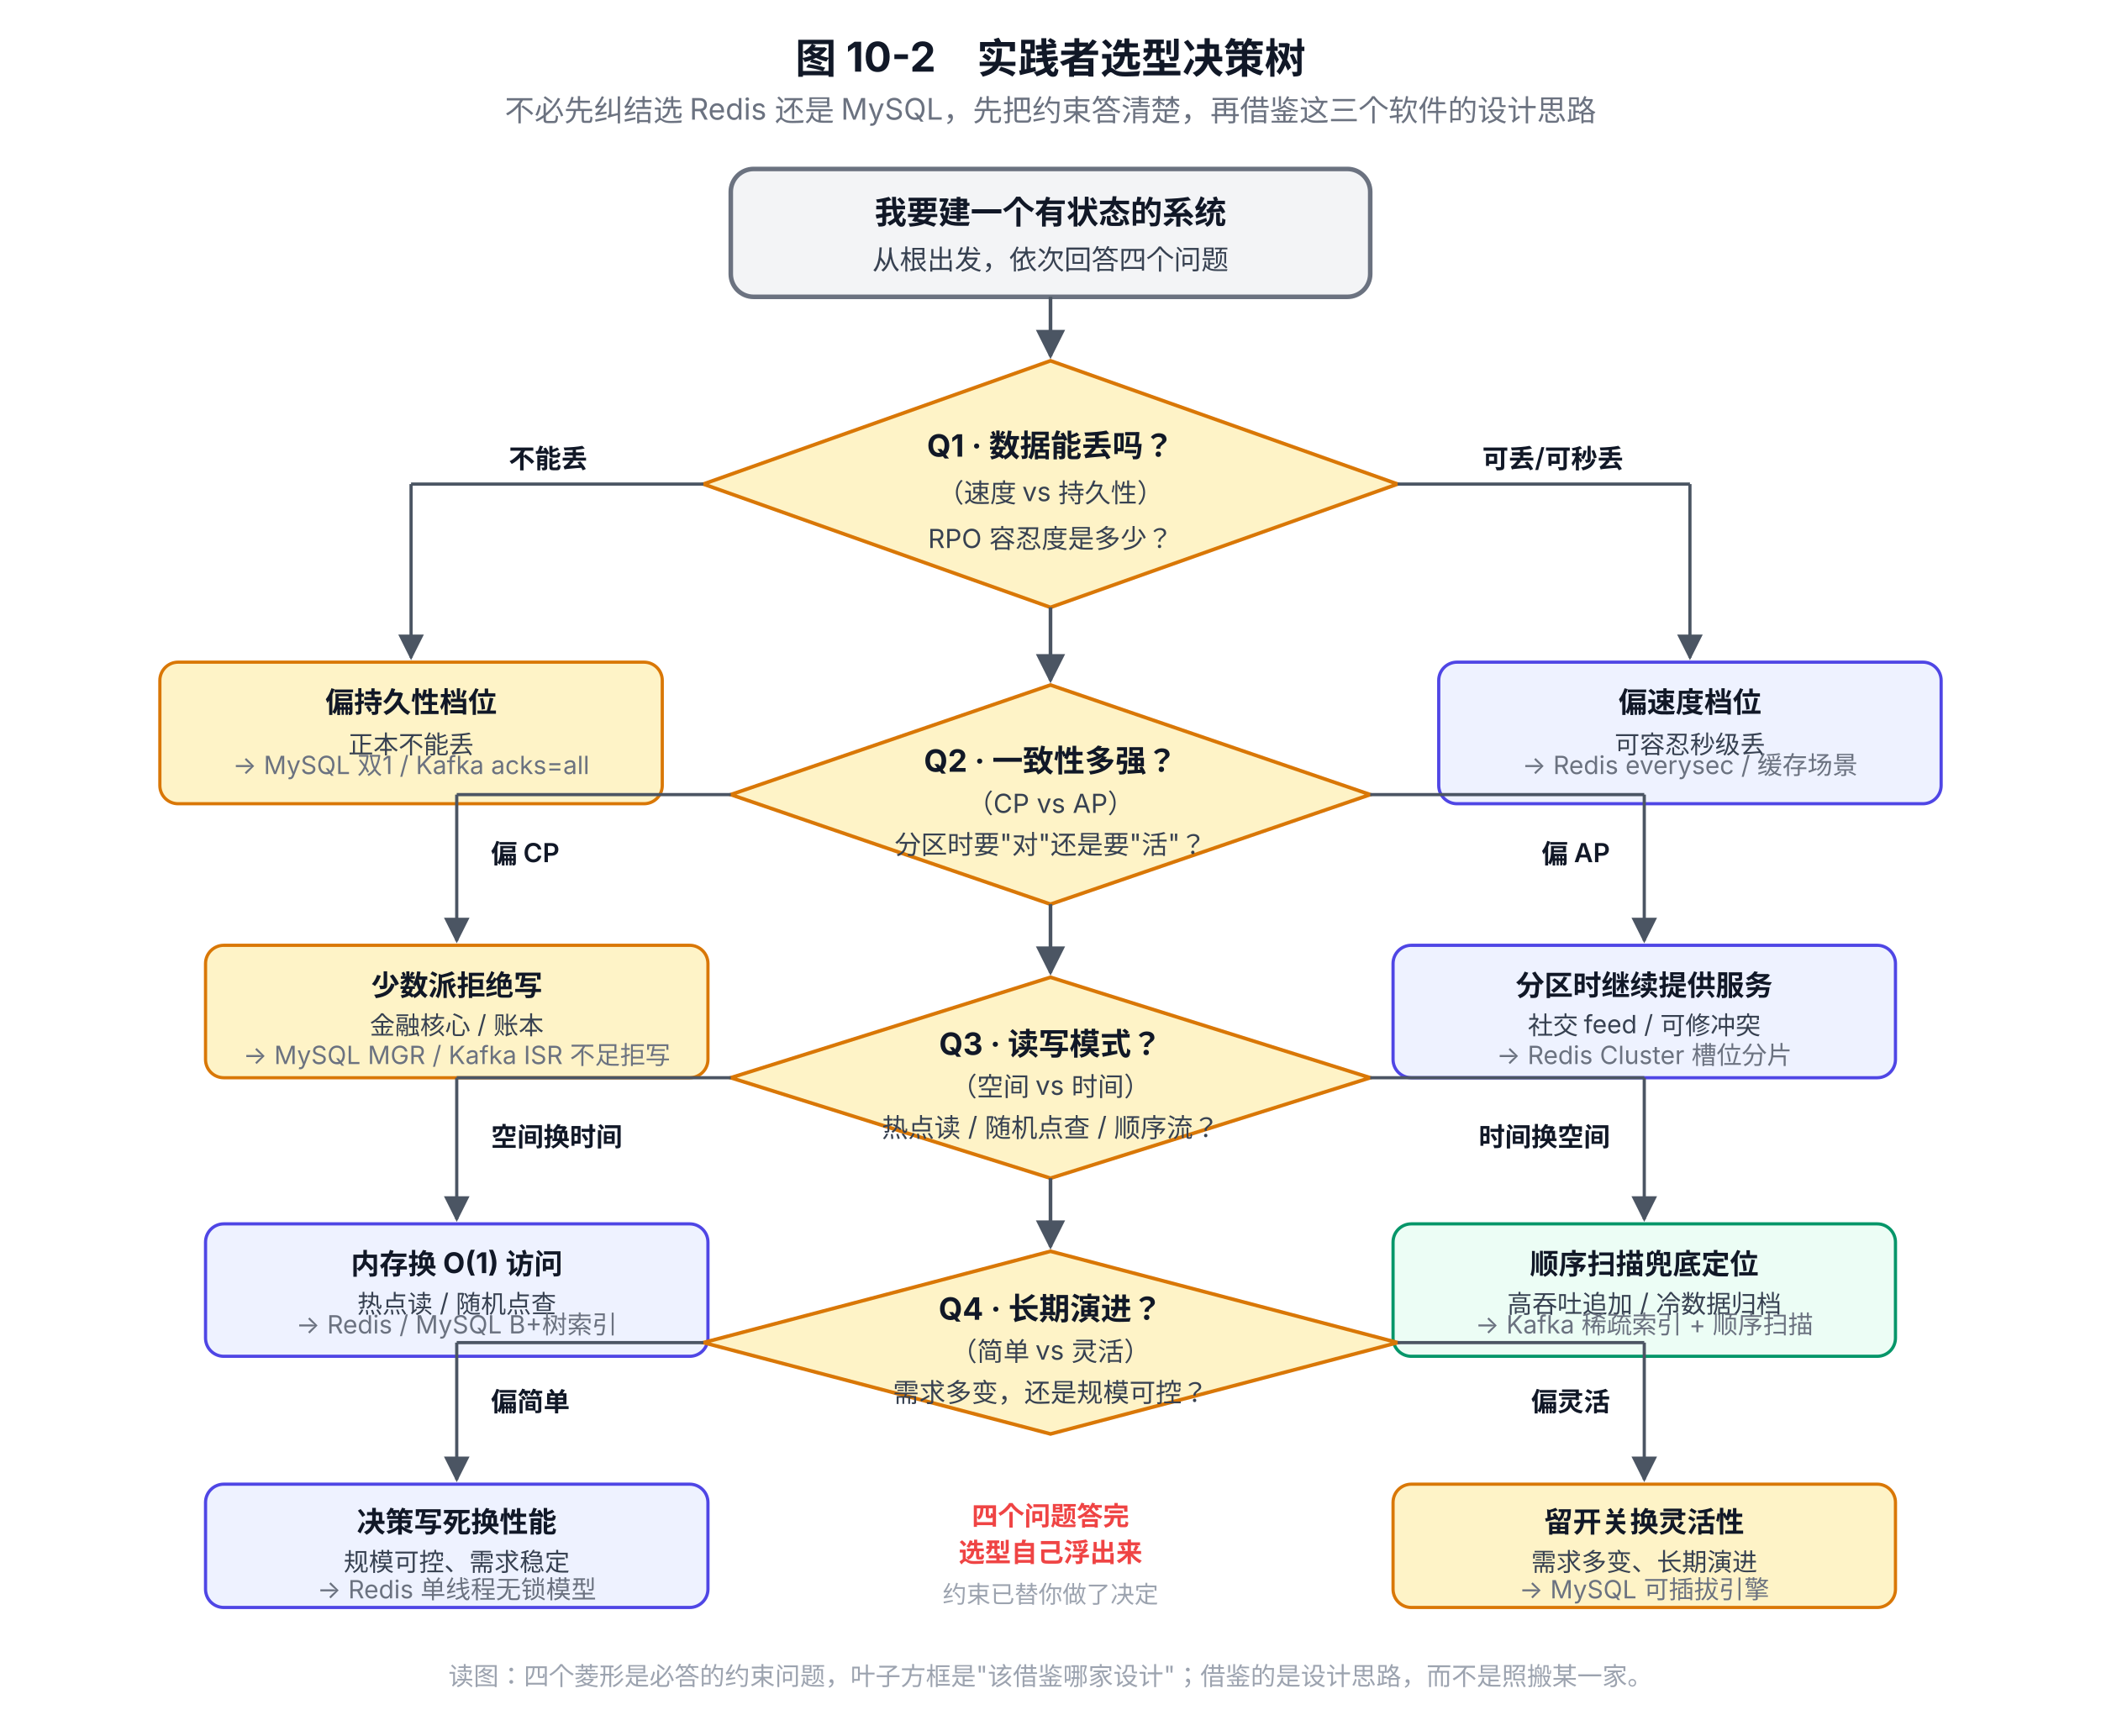
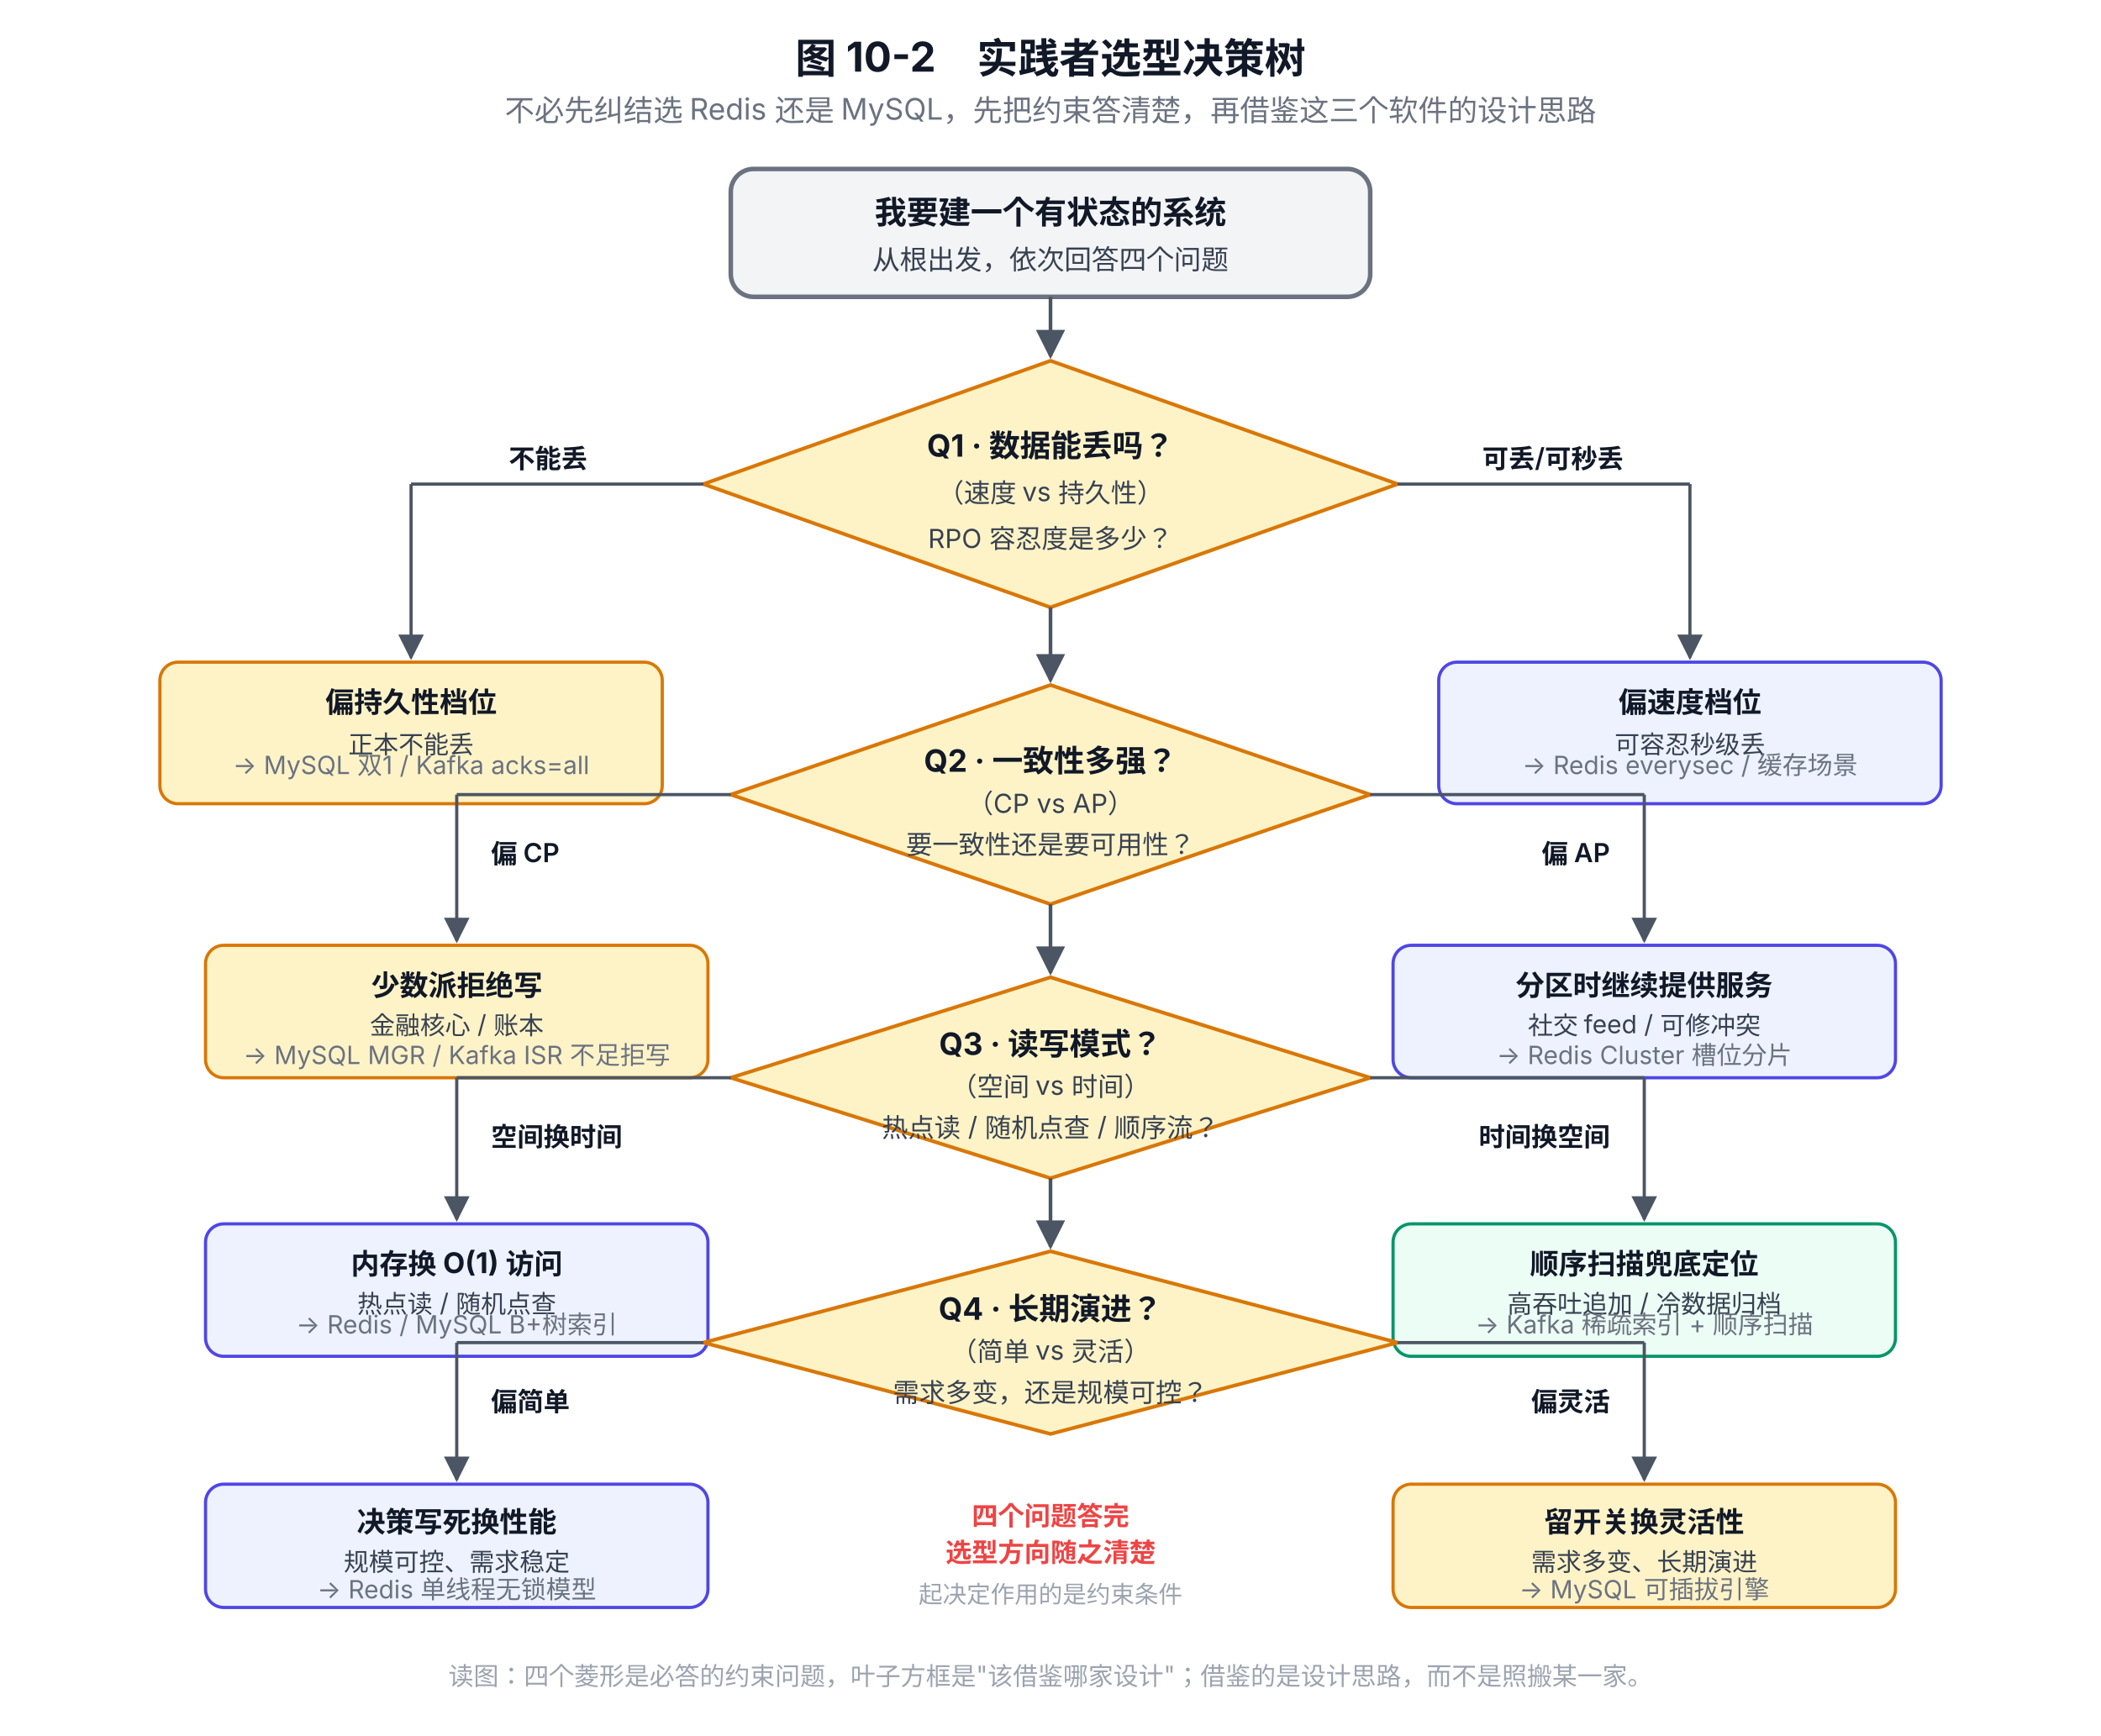
<svg xmlns="http://www.w3.org/2000/svg" viewBox="0 0 920 760" font-family="system-ui, -apple-system, 'PingFang SC', 'Microsoft YaHei', sans-serif">
  <defs>
    <marker id="arrow" viewBox="0 0 10 10" refX="9" refY="5" markerWidth="8" markerHeight="8" orient="auto-start-reverse">
      <path d="M0,0 L10,5 L0,10 z" fill="#4B5563" />
    </marker>
  </defs>
  <text x="460" y="32" text-anchor="middle" font-size="18" font-weight="700" fill="#111827">图 10-2　实践者选型决策树</text>
  <text x="460" y="53" text-anchor="middle" font-size="13" fill="#6B7280">不必先纠结选 Redis 还是 MySQL，先把约束答清楚，再借鉴这三个软件的设计思路</text>
  <rect x="320" y="74" width="280" height="56" rx="10" fill="#F3F4F6" stroke="#6B7280" stroke-width="2" />
  <text x="460" y="98" text-anchor="middle" font-size="14" font-weight="700" fill="#111827">我要建一个有状态的系统</text>
  <text x="460" y="118" text-anchor="middle" font-size="12" fill="#374151">从根出发，依次回答四个问题</text>
  <line x1="460" y1="130" x2="460" y2="156" stroke="#4B5563" stroke-width="1.6" marker-end="url(#arrow)" />
  <polygon points="460,158 612,212 460,266 308,212" fill="#FEF3C7" stroke="#D97706" stroke-width="1.6" />
  <text x="460" y="200" text-anchor="middle" font-size="13.5" font-weight="700" fill="#111827">Q1 · 数据能丢吗？</text>
  <text x="460" y="220" text-anchor="middle" font-size="11.5" fill="#374151">（速度 vs 持久性）</text>
  <text x="460" y="240" text-anchor="middle" font-size="11.5" fill="#374151">RPO 容忍度是多少？</text>
  <line x1="308" y1="212" x2="180" y2="212" stroke="#4B5563" stroke-width="1.4" />
  <line x1="180" y1="212" x2="180" y2="288" stroke="#4B5563" stroke-width="1.4" marker-end="url(#arrow)" />
  <text x="240" y="205" text-anchor="middle" font-size="11.5" font-weight="600" fill="#111827">不能丢</text>
  <line x1="612" y1="212" x2="740" y2="212" stroke="#4B5563" stroke-width="1.4" />
  <line x1="740" y1="212" x2="740" y2="288" stroke="#4B5563" stroke-width="1.4" marker-end="url(#arrow)" />
  <text x="680" y="205" text-anchor="middle" font-size="11.5" font-weight="600" fill="#111827">可丢/可秒丢</text>
  <rect x="70" y="290" width="220" height="62" rx="8" fill="#FEF3C7" stroke="#D97706" stroke-width="1.4" />
  <text x="180" y="312" text-anchor="middle" font-size="12.5" font-weight="700" fill="#111827">偏持久性档位</text>
  <text x="180" y="330" text-anchor="middle" font-size="11" fill="#374151">正本不能丢</text>
  <text x="180" y="339" text-anchor="middle" font-size="11" fill="#6B7280">→ MySQL 双1 / Kafka acks=all</text>
  <rect x="630" y="290" width="220" height="62" rx="8" fill="#EEF2FF" stroke="#4F46E5" stroke-width="1.4" />
  <text x="740" y="312" text-anchor="middle" font-size="12.5" font-weight="700" fill="#111827">偏速度档位</text>
  <text x="740" y="330" text-anchor="middle" font-size="11" fill="#374151">可容忍秒级丢</text>
  <text x="740" y="339" text-anchor="middle" font-size="11" fill="#6B7280">→ Redis everysec / 缓存场景</text>
  <line x1="460" y1="266" x2="460" y2="298" stroke="#4B5563" stroke-width="1.6" marker-end="url(#arrow)" />
  <polygon points="460,300 600,348 460,396 320,348" fill="#FEF3C7" stroke="#D97706" stroke-width="1.6" />
  <text x="460" y="338" text-anchor="middle" font-size="13.5" font-weight="700" fill="#111827">Q2 · 一致性多强？</text>
  <text x="460" y="356" text-anchor="middle" font-size="11.5" fill="#374151">（CP vs AP）</text>
-   <text x="460" y="374" text-anchor="middle" font-size="11.5" fill="#374151">分区时要"对"还是要"活"？</text>
+   <text x="460" y="374" text-anchor="middle" font-size="11.5" fill="#374151">要一致性还是要可用性？</text>
  <line x1="320" y1="348" x2="200" y2="348" stroke="#4B5563" stroke-width="1.4" />
  <line x1="200" y1="348" x2="200" y2="412" stroke="#4B5563" stroke-width="1.4" marker-end="url(#arrow)" />
  <text x="215" y="378" font-size="11.5" font-weight="600" fill="#111827">偏 CP</text>
  <line x1="600" y1="348" x2="720" y2="348" stroke="#4B5563" stroke-width="1.4" />
  <line x1="720" y1="348" x2="720" y2="412" stroke="#4B5563" stroke-width="1.4" marker-end="url(#arrow)" />
  <text x="705" y="378" text-anchor="end" font-size="11.5" font-weight="600" fill="#111827">偏 AP</text>
  <rect x="90" y="414" width="220" height="58" rx="8" fill="#FEF3C7" stroke="#D97706" stroke-width="1.4" />
  <text x="200" y="436" text-anchor="middle" font-size="12.5" font-weight="700" fill="#111827">少数派拒绝写</text>
  <text x="200" y="453" text-anchor="middle" font-size="11" fill="#374151">金融核心 / 账本</text>
  <text x="200" y="466" text-anchor="middle" font-size="11" fill="#6B7280">→ MySQL MGR / Kafka ISR 不足拒写</text>
  <rect x="610" y="414" width="220" height="58" rx="8" fill="#EEF2FF" stroke="#4F46E5" stroke-width="1.4" />
  <text x="720" y="436" text-anchor="middle" font-size="12.5" font-weight="700" fill="#111827">分区时继续提供服务</text>
  <text x="720" y="453" text-anchor="middle" font-size="11" fill="#374151">社交 feed / 可修冲突</text>
  <text x="720" y="466" text-anchor="middle" font-size="11" fill="#6B7280">→ Redis Cluster 槽位分片</text>
  <line x1="460" y1="396" x2="460" y2="426" stroke="#4B5563" stroke-width="1.6" marker-end="url(#arrow)" />
  <polygon points="460,428 600,472 460,516 320,472" fill="#FEF3C7" stroke="#D97706" stroke-width="1.6" />
  <text x="460" y="462" text-anchor="middle" font-size="13.5" font-weight="700" fill="#111827">Q3 · 读写模式？</text>
  <text x="460" y="480" text-anchor="middle" font-size="11.5" fill="#374151">（空间 vs 时间）</text>
  <text x="460" y="498" text-anchor="middle" font-size="11.5" fill="#374151">热点读 / 随机点查 / 顺序流？</text>
  <line x1="320" y1="472" x2="200" y2="472" stroke="#4B5563" stroke-width="1.4" />
  <line x1="200" y1="472" x2="200" y2="534" stroke="#4B5563" stroke-width="1.4" marker-end="url(#arrow)" />
  <text x="215" y="502" font-size="11.5" font-weight="600" fill="#111827">空间换时间</text>
  <line x1="600" y1="472" x2="720" y2="472" stroke="#4B5563" stroke-width="1.4" />
  <line x1="720" y1="472" x2="720" y2="534" stroke="#4B5563" stroke-width="1.4" marker-end="url(#arrow)" />
  <text x="705" y="502" text-anchor="end" font-size="11.5" font-weight="600" fill="#111827">时间换空间</text>
  <rect x="90" y="536" width="220" height="58" rx="8" fill="#EEF2FF" stroke="#4F46E5" stroke-width="1.4" />
  <text x="200" y="558" text-anchor="middle" font-size="12.5" font-weight="700" fill="#111827">内存换 O(1) 访问</text>
  <text x="200" y="575" text-anchor="middle" font-size="11" fill="#374151">热点读 / 随机点查</text>
  <text x="200" y="584" text-anchor="middle" font-size="11" fill="#6B7280">→ Redis / MySQL B+树索引</text>
  <rect x="610" y="536" width="220" height="58" rx="8" fill="#ECFDF5" stroke="#059669" stroke-width="1.4" />
  <text x="720" y="558" text-anchor="middle" font-size="12.5" font-weight="700" fill="#111827">顺序扫描兜底定位</text>
  <text x="720" y="575" text-anchor="middle" font-size="11" fill="#374151">高吞吐追加 / 冷数据归档</text>
  <text x="720" y="584" text-anchor="middle" font-size="11" fill="#6B7280">→ Kafka 稀疏索引 + 顺序扫描</text>
  <line x1="460" y1="516" x2="460" y2="546" stroke="#4B5563" stroke-width="1.6" marker-end="url(#arrow)" />
  <polygon points="460,548 612,588 460,628 308,588" fill="#FEF3C7" stroke="#D97706" stroke-width="1.6" />
  <text x="460" y="578" text-anchor="middle" font-size="13.5" font-weight="700" fill="#111827">Q4 · 长期演进？</text>
  <text x="460" y="596" text-anchor="middle" font-size="11.5" fill="#374151">（简单 vs 灵活）</text>
  <text x="460" y="614" text-anchor="middle" font-size="11.5" fill="#374151">需求多变，还是规模可控？</text>
  <line x1="308" y1="588" x2="200" y2="588" stroke="#4B5563" stroke-width="1.4" />
  <line x1="200" y1="588" x2="200" y2="648" stroke="#4B5563" stroke-width="1.4" marker-end="url(#arrow)" />
  <text x="215" y="618" font-size="11.5" font-weight="600" fill="#111827">偏简单</text>
  <line x1="612" y1="588" x2="720" y2="588" stroke="#4B5563" stroke-width="1.4" />
  <line x1="720" y1="588" x2="720" y2="648" stroke="#4B5563" stroke-width="1.4" marker-end="url(#arrow)" />
  <text x="705" y="618" text-anchor="end" font-size="11.5" font-weight="600" fill="#111827">偏灵活</text>
  <rect x="90" y="650" width="220" height="54" rx="8" fill="#EEF2FF" stroke="#4F46E5" stroke-width="1.4" />
  <text x="200" y="671" text-anchor="middle" font-size="12.5" font-weight="700" fill="#111827">决策写死换性能</text>
  <text x="200" y="688" text-anchor="middle" font-size="11" fill="#374151">规模可控、需求稳定</text>
  <text x="200" y="700" text-anchor="middle" font-size="11" fill="#6B7280">→ Redis 单线程无锁模型</text>
  <rect x="610" y="650" width="220" height="54" rx="8" fill="#FEF3C7" stroke="#D97706" stroke-width="1.4" />
  <text x="720" y="671" text-anchor="middle" font-size="12.5" font-weight="700" fill="#111827">留开关换灵活性</text>
  <text x="720" y="688" text-anchor="middle" font-size="11" fill="#374151">需求多变、长期演进</text>
  <text x="720" y="700" text-anchor="middle" font-size="11" fill="#6B7280">→ MySQL 可插拔引擎</text>
  <text x="460" y="668" text-anchor="middle" font-size="11.5" font-weight="600" fill="#EF4444">四个问题答完</text>
-   <text x="460" y="684" text-anchor="middle" font-size="11.5" font-weight="600" fill="#EF4444">选型自己浮出来</text>
-   <text x="460" y="702" text-anchor="middle" font-size="10.5" fill="#9CA3AF">约束已替你做了决定</text>
+   <text x="460" y="684" text-anchor="middle" font-size="11.5" font-weight="600" fill="#EF4444">选型方向随之清楚</text>
+   <text x="460" y="702" text-anchor="middle" font-size="10.5" fill="#9CA3AF">起决定作用的是约束条件</text>
  <text x="460" y="738" text-anchor="middle" font-size="11" fill="#9CA3AF">读图：四个菱形是必答的约束问题，叶子方框是"该借鉴哪家设计"；借鉴的是设计思路，而不是照搬某一家。</text>
</svg>
